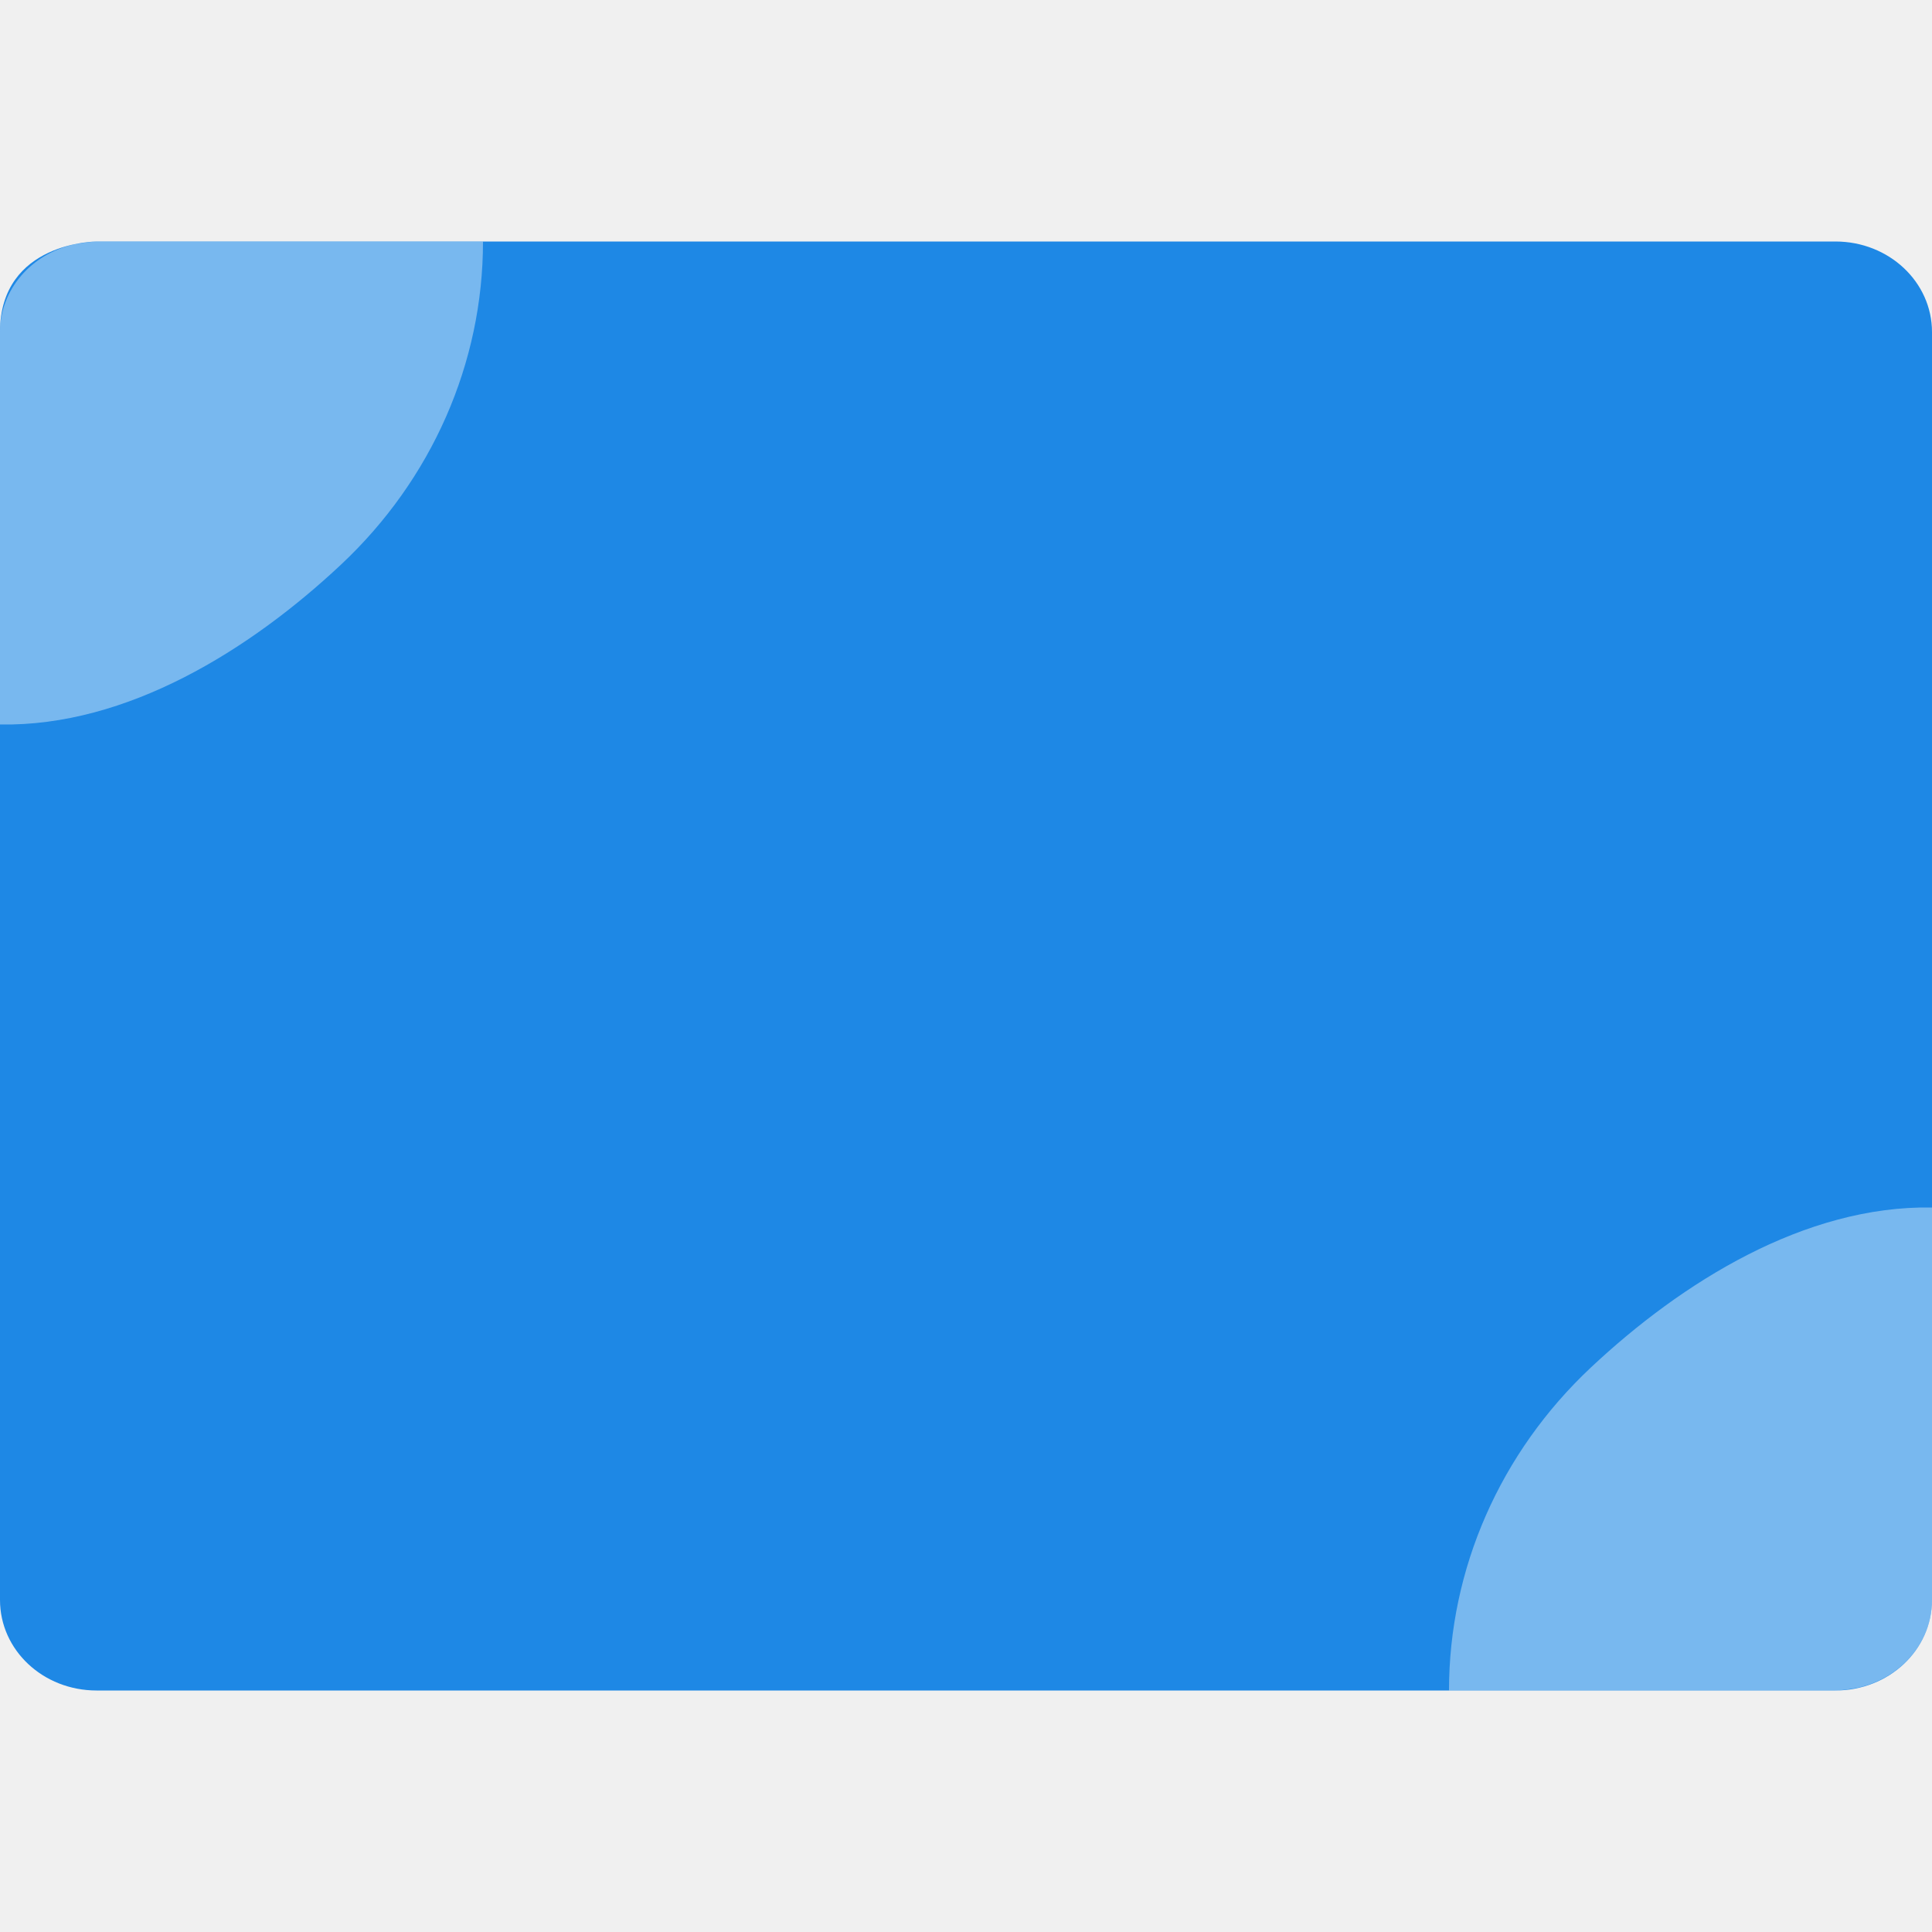
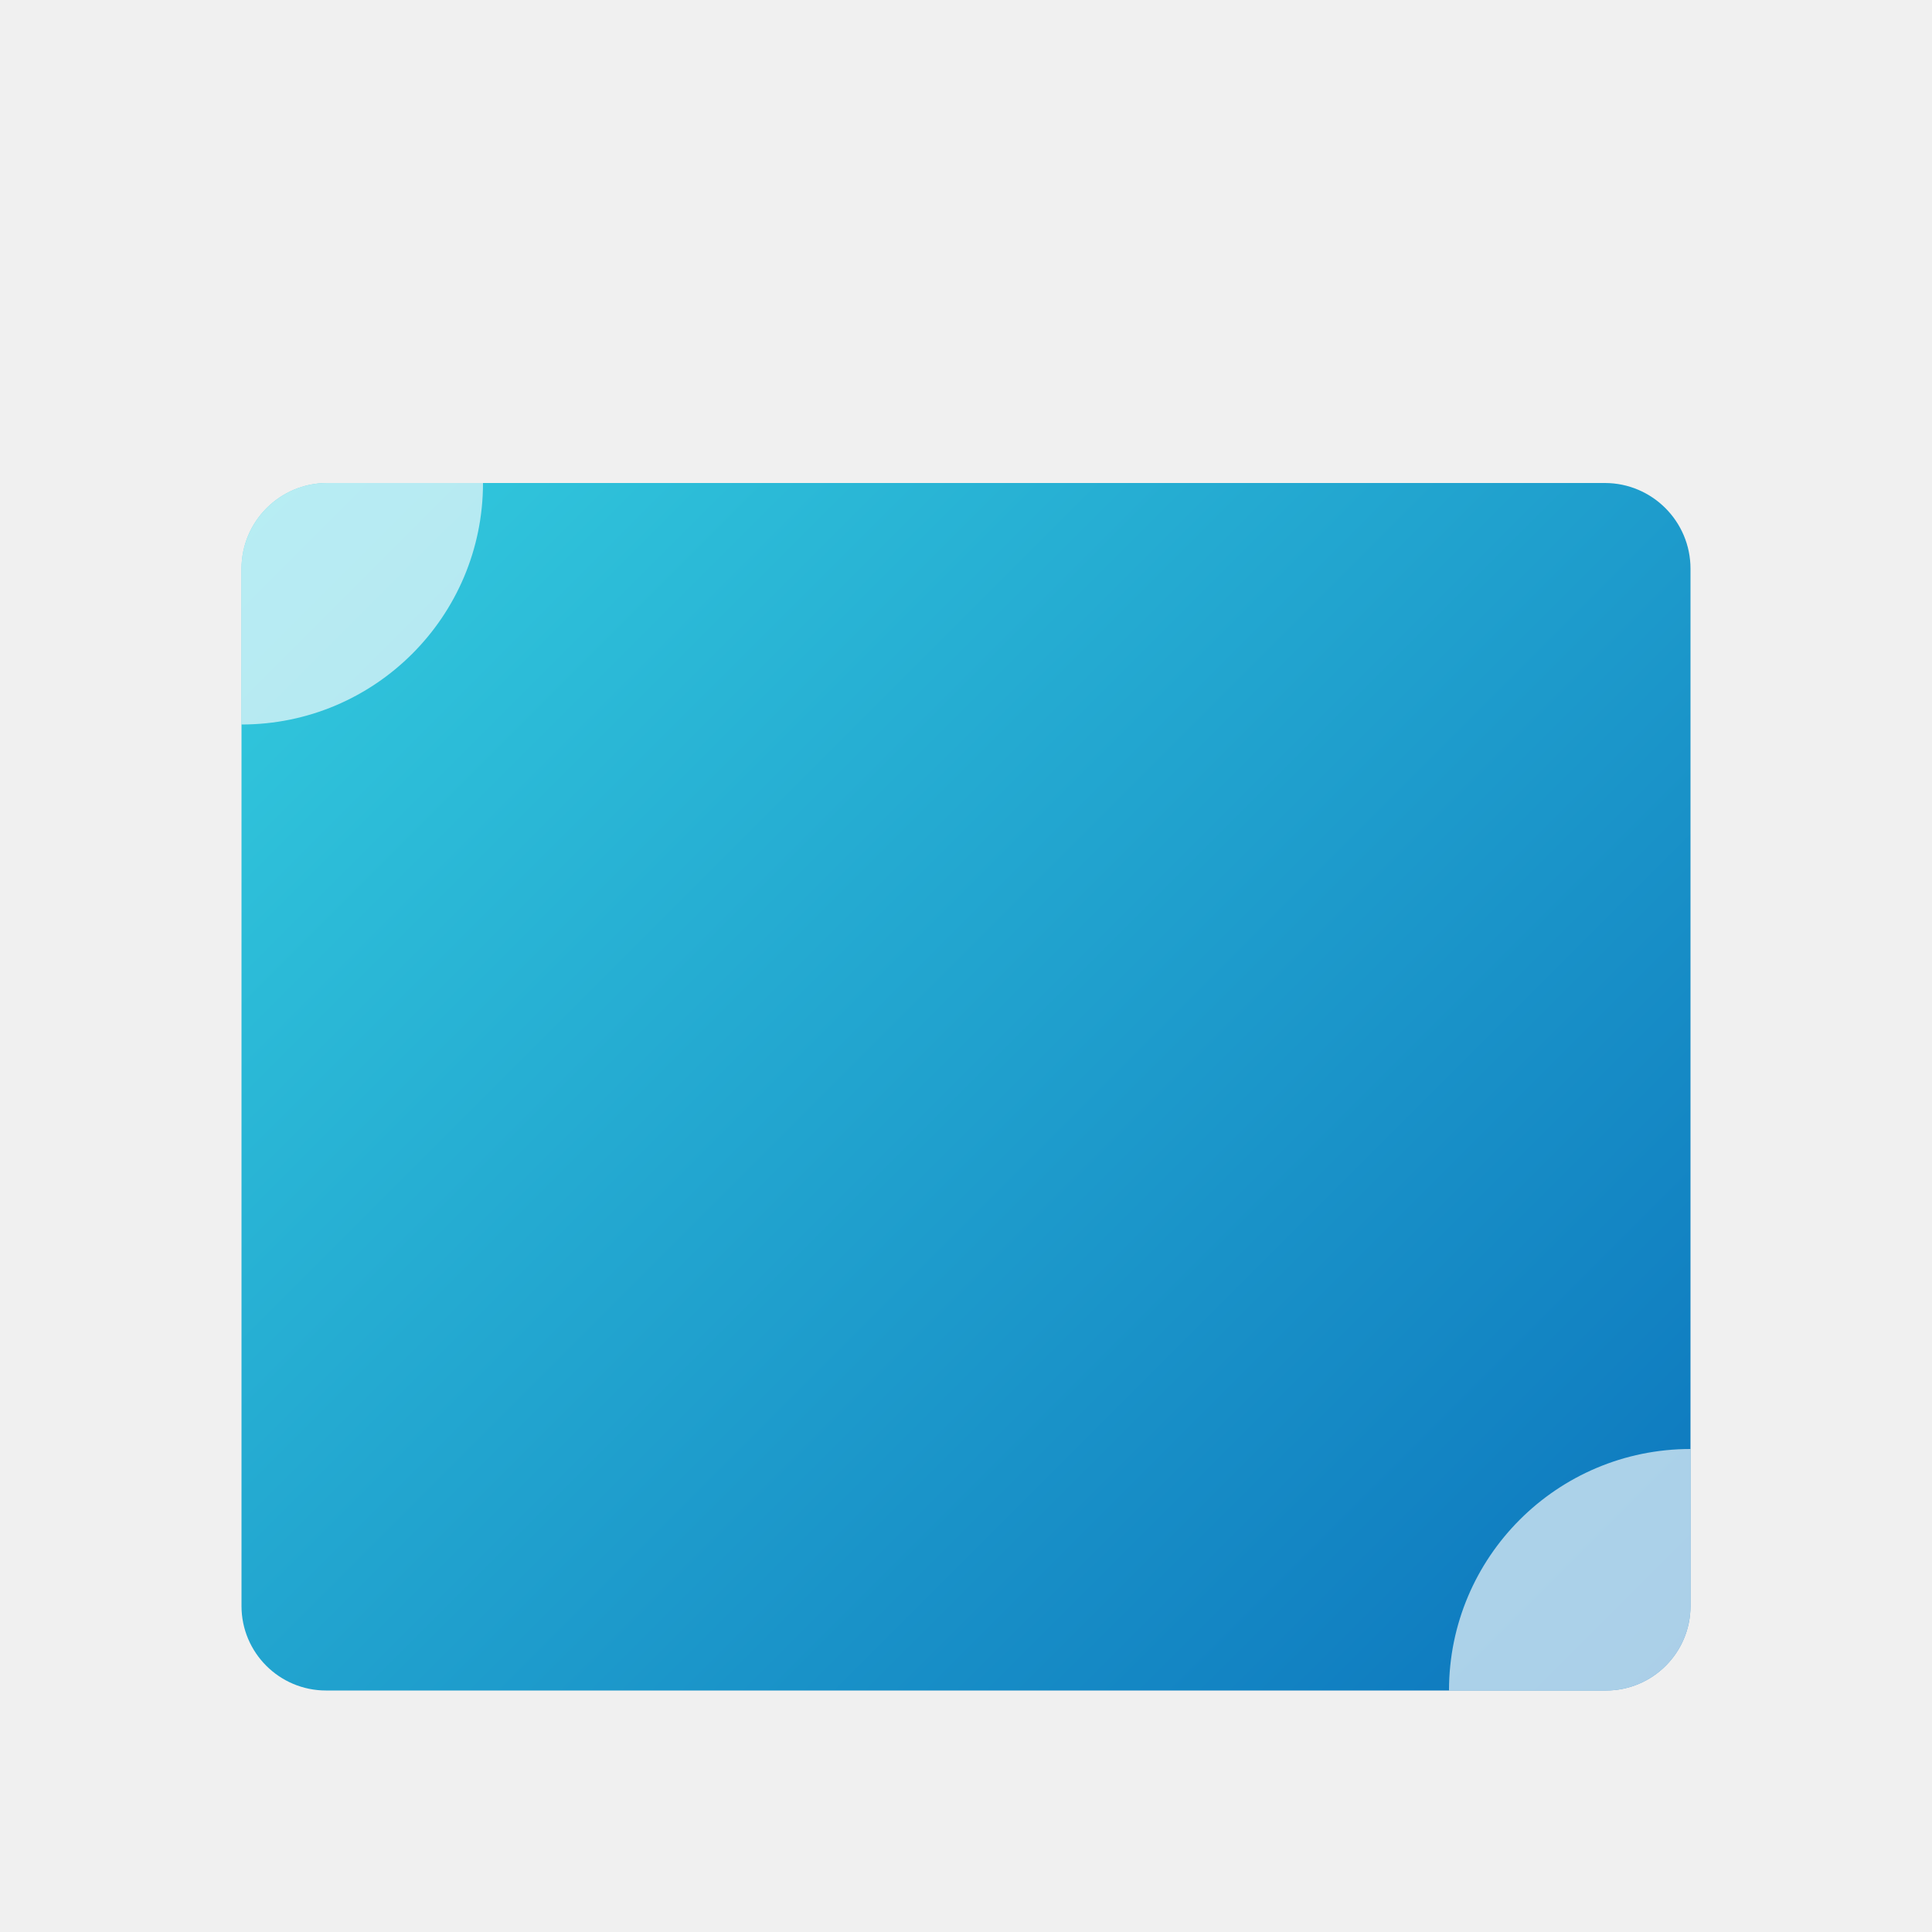
- <svg xmlns="http://www.w3.org/2000/svg" width="16" height="16" version="1">
-   <path fill="#1e88e5" d="m0.8 2s-0.8 0-0.8 0.75v10.5c0 0.416 0.357 0.75 0.8 0.75h14.4c0.443 0 0.8-0.334 0.8-0.75v-10.5c0-0.415-0.357-0.75-0.8-0.75h-14.4z" />
-   <path fill="#fff" fill-rule="evenodd" opacity=".4" d="m16 10c-1.054-0.018-2.072 0.619-2.824 1.324-0.753 0.706-1.176 1.67-1.176 2.676h3.2c0.057 0 0.123-0.012 0.188-0.023 0.351-0.079 0.612-0.372 0.612-0.727v-3.25z" />
-   <path fill="#fff" fill-rule="evenodd" opacity=".4" d="m6e-8 6c1.054 0.018 2.072-0.619 2.824-1.324 0.752-0.705 1.176-1.669 1.176-2.675h-3.2c-0.057 0-0.123 0.012-0.188 0.023-0.351 0.079-0.612 0.373-0.612 0.727v3.25z" />
+ <svg xmlns="http://www.w3.org/2000/svg" id="svg5" viewBox="0 0 8 8">
+   <defs>
+     <style>.cls-1{fill:none;}.cls-2{clip-path:url(#clip-path);}.cls-3{fill:url(#Gradiente_sem_nome_80);}.cls-4{fill:#fff;opacity:0.65;}</style>
+     <clipPath id="clip-path">
+       <path class="cls-1" d="M6.645,2H1.355A.355.355,0,0,0,1,2.355V6.65A.35.35,0,0,0,1.35,7h5.3A.35.35,0,0,0,7,6.65V2.355A.355.355,0,0,0,6.645,2Z" />
+     </clipPath>
+     <linearGradient id="Gradiente_sem_nome_80" x1="0.719" y1="1.219" x2="7.281" y2="7.781" gradientUnits="userSpaceOnUse">
+       <stop offset="0" stop-color="#37d4e1" />
+       <stop offset="1" stop-color="#086cba" />
+     </linearGradient>
+   </defs>
+   <g class="cls-2">
+     <rect class="cls-3" x="0.5" y="1.438" width="7" height="6.125" />
+     <circle class="cls-4" cx="1" cy="2" r="1" />
+     <circle class="cls-4" cx="7" cy="7" r="1" />
+   </g>
</svg>
